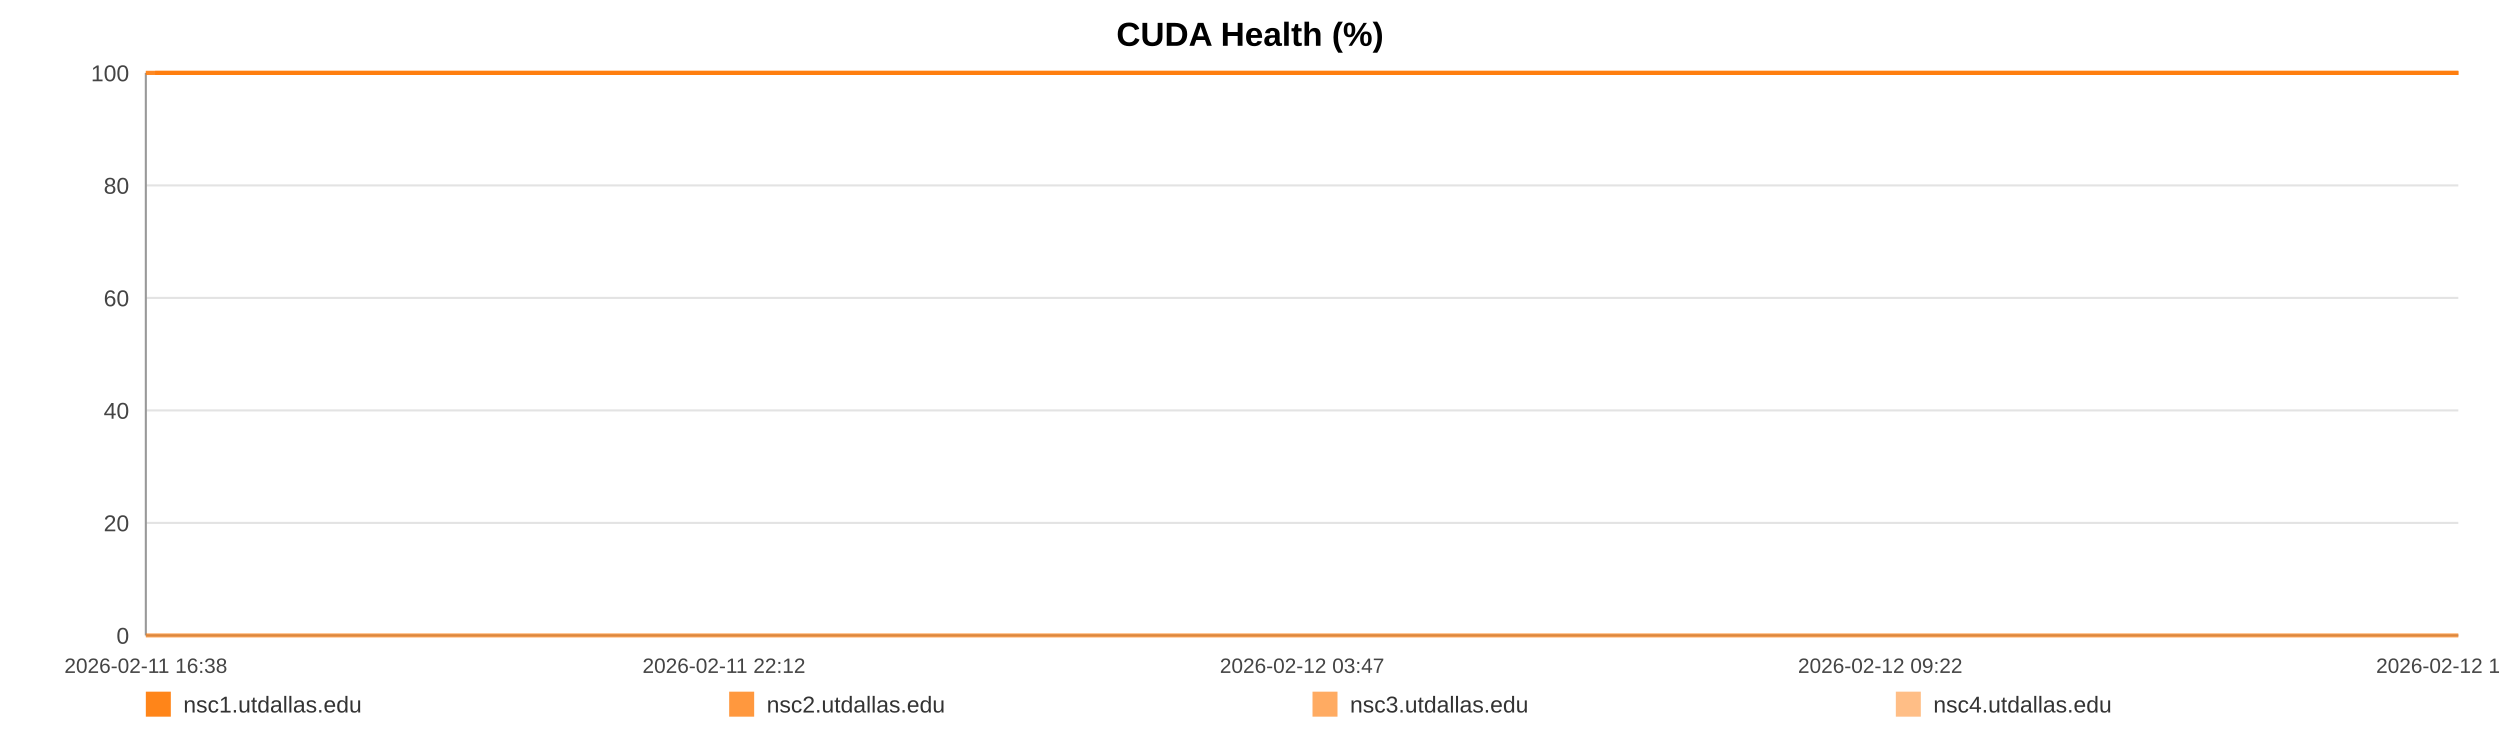
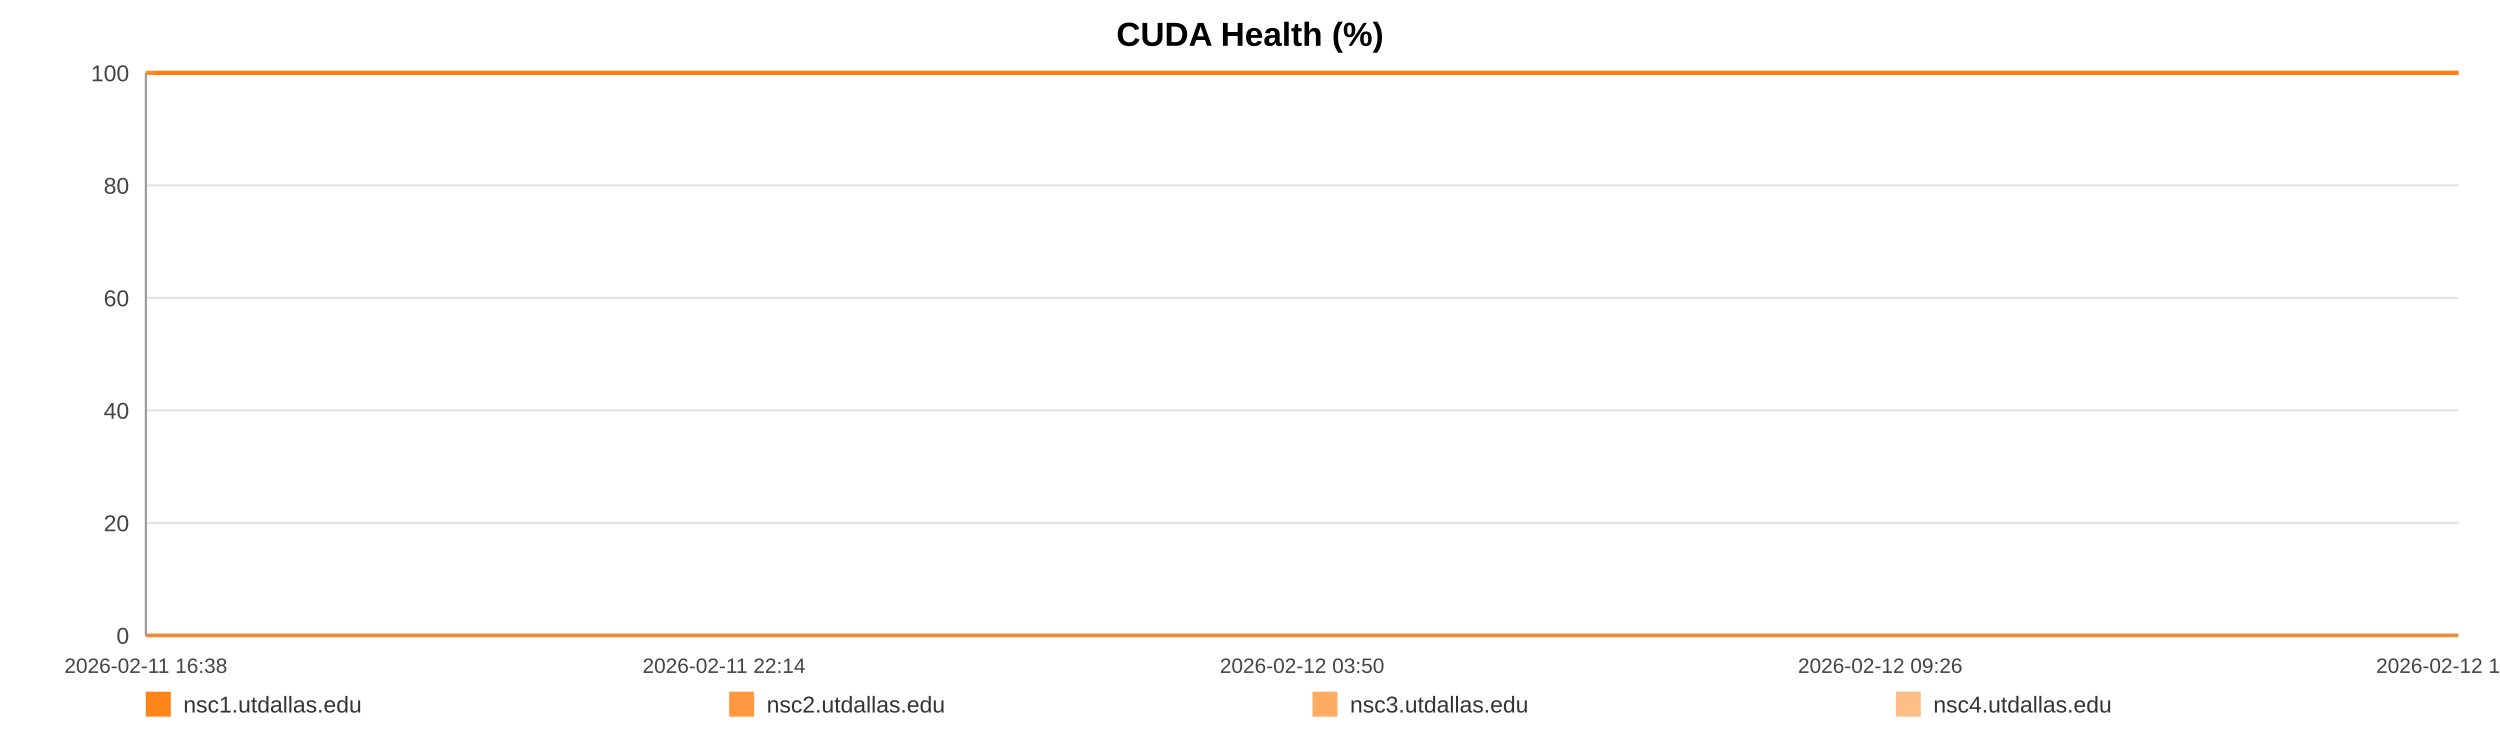
<svg xmlns="http://www.w3.org/2000/svg" width="1200" height="360" viewBox="0 0 1200 360" role="img" aria-label="CUDA Health (%)">
  <rect width="100%" height="100%" fill="#ffffff" />
  <text x="600.0" y="22" text-anchor="middle" font-size="16" font-family="Arial, Helvetica, sans-serif" font-weight="bold">CUDA Health (%)</text>
  <line x1="70" y1="35.00" x2="1180" y2="35.00" stroke="#e3e3e3" stroke-width="1" />
  <text x="62" y="39.00" text-anchor="end" font-size="11" fill="#444" font-family="Arial, Helvetica, sans-serif">100</text>
  <line x1="70" y1="89.00" x2="1180" y2="89.00" stroke="#e3e3e3" stroke-width="1" />
  <text x="62" y="93.00" text-anchor="end" font-size="11" fill="#444" font-family="Arial, Helvetica, sans-serif">80</text>
  <line x1="70" y1="143.00" x2="1180" y2="143.00" stroke="#e3e3e3" stroke-width="1" />
  <text x="62" y="147.00" text-anchor="end" font-size="11" fill="#444" font-family="Arial, Helvetica, sans-serif">60</text>
  <line x1="70" y1="197.00" x2="1180" y2="197.00" stroke="#e3e3e3" stroke-width="1" />
  <text x="62" y="201.00" text-anchor="end" font-size="11" fill="#444" font-family="Arial, Helvetica, sans-serif">40</text>
  <line x1="70" y1="251.00" x2="1180" y2="251.00" stroke="#e3e3e3" stroke-width="1" />
  <text x="62" y="255.00" text-anchor="end" font-size="11" fill="#444" font-family="Arial, Helvetica, sans-serif">20</text>
  <line x1="70" y1="305.00" x2="1180" y2="305.00" stroke="#e3e3e3" stroke-width="1" />
  <text x="62" y="309.00" text-anchor="end" font-size="11" fill="#444" font-family="Arial, Helvetica, sans-serif">0</text>
  <line x1="70" y1="35" x2="70" y2="305" stroke="#999" />
  <line x1="70" y1="305" x2="1180" y2="305" stroke="#999" />
  <text x="70.00" y="323" text-anchor="middle" font-size="10" fill="#444" font-family="Arial, Helvetica, sans-serif">2026-02-11 16:38</text>
-   <text x="347.50" y="323" text-anchor="middle" font-size="10" fill="#444" font-family="Arial, Helvetica, sans-serif">2026-02-11 22:12</text>
-   <text x="625.00" y="323" text-anchor="middle" font-size="10" fill="#444" font-family="Arial, Helvetica, sans-serif">2026-02-12 03:47</text>
-   <text x="902.50" y="323" text-anchor="middle" font-size="10" fill="#444" font-family="Arial, Helvetica, sans-serif">2026-02-12 09:22</text>
-   <text x="1180.00" y="323" text-anchor="middle" font-size="10" fill="#444" font-family="Arial, Helvetica, sans-serif">2026-02-12 14:57</text>
-   <polyline fill="none" stroke="#ff7f0e" stroke-opacity="0.95" stroke-width="2" points="74.46,35.00 78.94,35.00 83.39,35.00 87.86,35.00 92.36,35.00 96.79,35.00 101.26,35.00 106.10,35.00 110.53,35.00 114.96,35.00 119.40,35.00 123.93,35.00 128.36,35.00 132.80,35.00 140.82,35.00 147.75,35.00 152.25,35.00 156.82,35.00 161.27,35.00 165.72,35.00 170.08,35.00 174.59,35.00 179.03,35.00 183.52,35.00 188.01,35.00 192.56,35.00 197.03,35.00 201.51,35.00 206.19,35.00 210.70,35.00 215.14,35.00 219.72,35.00 224.18,35.00 228.64,35.00 233.24,35.00 237.66,35.00 242.12,35.00 246.67,35.00 251.07,35.00 255.54,35.00 259.94,35.00 264.39,35.00 268.87,35.00 273.30,35.00 277.86,35.00 282.36,35.00 286.77,35.00 291.22,35.00 295.72,35.00 300.18,35.00 305.28,35.00 309.74,35.00 314.19,35.00 318.61,35.00 323.05,35.00 327.47,35.00 331.90,35.00 336.38,35.00 340.82,35.00 345.37,35.00 349.82,35.00 354.22,35.00 358.71,35.00 363.23,35.00 367.68,35.00 372.15,35.00 376.56,35.00 380.98,35.00 385.42,35.00 389.84,35.00 394.28,35.00 398.75,35.00 403.17,35.00 407.63,35.00 412.10,35.00 416.51,35.00 421.00,35.00 425.42,35.00 429.86,35.00 434.43,35.00 438.88,35.00 443.32,35.00 447.81,35.00 452.25,35.00 456.72,35.00 461.17,35.00 465.58,35.00 470.00,35.00 474.49,35.00 478.98,35.00 483.43,35.00 487.93,35.00 492.32,35.00 496.80,35.00 501.23,35.00 505.68,35.00 510.10,35.00 514.56,35.00 518.98,35.00 523.47,35.00 527.94,35.00 532.40,35.00 536.86,35.00 541.38,35.00 545.87,35.00 550.31,35.00 554.75,35.00 559.20,35.00 563.63,35.00 568.13,35.00 572.60,35.00 577.04,35.00 581.49,35.00 585.97,35.00 590.44,35.00 594.93,35.00 599.46,35.00 603.90,35.00 608.36,35.00 612.82,35.00 617.27,35.00 621.72,35.00 626.21,35.00 631.04,35.00 635.48,35.00 640.00,35.00 644.44,35.00 648.86,35.00 653.28,35.00 657.66,35.00 662.11,35.00 666.57,35.00 671.02,35.00 675.46,35.00 679.90,35.00 684.35,35.00 688.77,35.00 693.32,35.00 697.75,35.00 702.20,35.00 706.63,35.00 711.10,35.00 715.53,35.00 720.01,35.00 724.48,35.00 728.94,35.00 733.41,35.00 737.85,35.00 742.27,35.00 746.71,35.00 751.16,35.00 755.60,35.00 760.08,35.00 764.58,35.00 769.05,35.00 773.49,35.00 778.00,35.00 782.46,35.00 786.88,35.00 791.36,35.00 795.82,35.00 800.35,35.00 804.87,35.00 809.30,35.00 813.78,35.00 818.20,35.00 822.62,35.00 827.06,35.00 831.53,35.00 835.96,35.00 840.37,35.00 844.80,35.00 849.31,35.00 853.77,35.00 858.24,35.00 862.69,35.00 867.25,35.00 871.70,35.00 876.15,35.00 880.58,35.00 885.00,35.00 889.85,35.00 894.41,35.00 898.83,35.00 903.26,35.00 907.66,35.00 912.13,35.00 916.58,35.00 921.06,35.00 925.53,35.00 929.97,35.00 934.40,35.00 938.86,35.00 943.42,35.00 947.87,35.00 952.29,35.00 956.74,35.00 961.24,35.00 965.79,35.00 970.34,35.00 974.76,35.00 979.23,35.00 983.69,35.00 988.12,35.00 992.60,35.00 997.06,35.00 1001.58,35.00 1006.01,35.00 1010.43,35.00 1014.94,35.00 1019.40,35.00 1023.85,35.00 1028.31,35.00 1032.83,35.00 1037.29,35.00 1041.72,35.00 1046.13,35.00 1050.56,35.00 1055.04,35.00 1059.49,35.00 1063.92,35.00 1068.37,35.00 1072.78,35.00 1077.22,35.00 1081.71,35.00 1086.18,35.00 1090.65,35.00 1095.17,35.00 1099.63,35.00 1104.12,35.00 1108.55,35.00 1113.03,35.00 1117.48,35.00 1121.94,35.00 1126.40,35.00 1130.96,35.00 1135.42,35.00 1139.90,35.00 1144.36,35.00 1148.79,35.00 1153.27,35.00 1157.68,35.00 1162.12,35.00 1166.61,35.00 1171.08,35.00 1175.54,35.00 1180.00,35.00" />
-   <polyline fill="none" stroke="#ff7f0e" stroke-opacity="0.80" stroke-width="2" points="70.00,35.00 74.46,35.00 78.94,35.00 83.39,35.00 87.86,35.00 92.36,35.00 96.79,35.00 101.26,35.00 106.10,35.00 110.53,35.00 114.96,35.00 119.40,35.00 123.93,35.00 128.36,35.00 132.80,35.00 140.82,35.00 147.75,35.00 152.25,35.00 156.82,35.00 161.27,35.00 165.72,35.00 170.08,35.00 174.59,35.00 179.03,35.00 183.52,35.00 188.01,35.00 192.56,35.00 197.03,35.00 201.51,35.00 206.19,35.00 210.70,35.00 215.14,35.00 219.72,35.00 224.18,35.00 228.64,35.00 233.24,35.00 237.66,35.00 242.12,35.00 246.67,35.00 251.07,35.00 255.54,35.00 259.94,35.00 264.39,35.00 268.87,35.00 273.30,35.00 277.86,35.00 282.36,35.00 286.77,35.00 291.22,35.00 295.72,35.00 300.18,35.00 305.28,35.00 309.74,35.00 314.19,35.00 318.61,35.00 323.05,35.00 327.47,35.00 331.90,35.00 336.38,35.00 340.82,35.00 345.37,35.00 349.82,35.00 354.22,35.00 358.71,35.00 363.23,35.00 367.68,35.00 372.15,35.00 376.56,35.00 380.98,35.00 385.42,35.00 389.84,35.00 394.28,35.00 398.75,35.00 403.17,35.00 407.63,35.00 412.10,35.00 416.51,35.00 421.00,35.00 425.42,35.00 429.86,35.00 434.43,35.00 438.88,35.00 443.32,35.00 447.81,35.00 452.25,35.00 456.72,35.00 461.17,35.00 465.58,35.00 470.00,35.00 474.49,35.00 478.98,35.00 483.43,35.00 487.93,35.00 492.32,35.00 496.80,35.00 501.23,35.00 505.68,35.00 510.10,35.00 514.56,35.00 518.98,35.00 523.47,35.00 527.94,35.00 532.40,35.00 536.86,35.00 541.38,35.00 545.87,35.00 550.31,35.00 554.75,35.00 559.20,35.00 563.63,35.00 568.13,35.00 572.60,35.00 577.04,35.00 581.49,35.00 585.97,35.00 590.44,35.00 594.93,35.00 599.46,35.00 603.90,35.00 608.36,35.00 612.82,35.00 617.27,35.00 621.72,35.00 626.21,35.00 631.04,35.00 635.48,35.00 640.00,35.00 644.44,35.00 648.86,35.00 653.28,35.00 657.66,35.00 662.11,35.00 666.57,35.00 671.02,35.00 675.46,35.00 679.90,35.00 684.35,35.00 688.77,35.00 693.32,35.00 697.75,35.00 702.20,35.00 706.63,35.00 711.10,35.00 715.53,35.00 720.01,35.00 724.48,35.00 728.94,35.00 733.41,35.00 737.85,35.00 742.27,35.00 746.71,35.00 751.16,35.00 755.60,35.00 760.08,35.00 764.58,35.00 769.05,35.00 773.49,35.00 778.00,35.00 782.46,35.00 786.88,35.00 791.36,35.00 795.82,35.00 800.35,35.00 804.87,35.00 809.30,35.00 813.78,35.00 818.20,35.00 822.62,35.00 827.06,35.00 831.53,35.00 835.96,35.00 840.37,35.00 844.80,35.00 849.31,35.00 853.77,35.00 858.24,35.00 862.69,35.00 867.25,35.00 871.70,35.00 876.15,35.00 880.58,35.00 885.00,35.00 889.85,35.00 894.41,35.00 898.83,35.00 903.26,35.00 907.66,35.00 912.13,35.00 916.58,35.00 921.06,35.00 925.53,35.00 929.97,35.00 934.40,35.00 938.86,35.00 943.42,35.00 947.87,35.00 952.29,35.00 956.74,35.00 961.24,35.00 965.79,35.00 970.34,35.00 974.76,35.00 979.23,35.00 983.69,35.00 988.12,35.00 992.60,35.00 997.06,35.00 1001.58,35.00 1006.01,35.00 1010.43,35.00 1014.94,35.00 1019.40,35.00 1023.85,35.00 1028.31,35.00 1032.83,35.00 1037.29,35.00 1041.72,35.00 1046.13,35.00 1050.56,35.00 1055.04,35.00 1059.49,35.00 1063.92,35.00 1068.37,35.00 1072.78,35.00 1077.22,35.00 1081.71,35.00 1086.18,35.00 1090.65,35.00 1095.17,35.00 1099.63,35.00 1104.12,35.00 1108.55,35.00 1113.03,35.00 1117.48,35.00 1121.94,35.00 1126.40,35.00 1130.96,35.00 1135.42,35.00 1139.90,35.00 1144.36,35.00 1148.79,35.00 1153.27,35.00 1157.68,35.00 1162.12,35.00 1166.61,35.00 1171.08,35.00 1175.54,35.00 1180.00,35.00" />
-   <polyline fill="none" stroke="#ff7f0e" stroke-opacity="0.65" stroke-width="2" points="70.00,305.00 74.46,305.00 78.94,305.00 83.39,305.00 87.86,305.00 92.36,305.00 96.79,305.00 101.26,305.00 106.10,305.00 110.53,305.00 114.96,305.00 119.40,305.00 123.93,305.00 128.36,305.00 132.80,305.00 140.82,305.00 147.75,305.00 152.25,305.00 156.82,305.00 161.27,305.00 165.72,305.00 170.08,305.00 174.59,305.00 179.03,305.00 183.52,305.00 188.01,305.00 192.56,305.00 197.03,305.00 201.51,305.00 206.19,305.00 210.70,305.00 215.14,305.00 219.72,305.00 224.18,305.00 228.64,305.00 233.24,305.00 237.66,305.00 242.12,305.00 246.67,305.00 251.07,305.00 255.54,305.00 259.94,305.00 264.39,305.00 268.87,305.00 273.30,305.00 277.86,305.00 282.36,305.00 286.77,305.00 291.22,305.00 295.72,305.00 300.18,305.00 305.28,305.00 309.74,305.00 314.19,305.00 318.61,305.00 323.05,305.00 327.47,305.00 331.90,305.00 336.38,305.00 340.82,305.00 345.37,305.00 349.82,305.00 354.22,305.00 358.71,305.00 363.23,305.00 367.68,305.00 372.15,305.00 376.56,305.00 380.98,305.00 385.42,305.00 389.84,305.00 394.28,305.00 398.75,305.00 403.17,305.00 407.63,305.00 412.10,305.00 416.51,305.00 421.00,305.00 425.42,305.00 429.86,305.00 434.43,305.00 438.88,305.00 443.32,305.00 447.81,305.00 452.25,305.00 456.72,305.00 461.17,305.00 465.58,305.00 470.00,305.00 474.49,305.00 478.98,305.00 483.43,305.00 487.93,305.00 492.32,305.00 496.80,305.00 501.23,305.00 505.68,305.00 510.10,305.00 514.56,305.00 518.98,305.00 523.47,305.00 527.94,305.00 532.40,305.00 536.86,305.00 541.38,305.00 545.87,305.00 550.31,305.00 554.75,305.00 559.20,305.00 563.63,305.00 568.13,305.00 572.60,305.00 577.04,305.00 581.49,305.00 585.97,305.00 590.44,305.00 594.93,305.00 599.46,305.00 603.90,305.00 608.36,305.00 612.82,305.00 617.27,305.00 621.72,305.00 626.21,305.00 631.04,305.00 635.48,305.00 640.00,305.00 644.44,305.00 648.86,305.00 653.28,305.00 657.66,305.00 662.11,305.00 666.57,305.00 671.02,305.00 675.46,305.00 679.90,305.00 684.35,305.00 688.77,305.00 693.32,305.00 697.75,305.00 702.20,305.00 706.63,305.00 711.10,305.00 715.53,305.00 720.01,305.00 724.48,305.00 728.94,305.00 733.41,305.00 737.85,305.00 742.27,305.00 746.71,305.00 751.16,305.00 755.60,305.00 760.08,305.00 764.58,305.00 769.05,305.00 773.49,305.00 778.00,305.00 782.46,305.00 786.88,305.00 791.36,305.00 795.82,305.00 800.35,305.00 804.87,305.00 809.30,305.00 813.78,305.00 818.20,305.00 822.62,305.00 827.06,305.00 831.53,305.00 835.96,305.00 840.37,305.00 844.80,305.00 849.31,305.00 853.77,305.00 858.24,305.00 862.69,305.00 867.25,305.00 871.70,305.00 876.15,305.00 880.58,305.00 885.00,305.00 889.85,305.00 894.41,305.00 898.83,305.00 903.26,305.00 907.66,305.00 912.13,305.00 916.58,305.00 921.06,305.00 925.53,305.00 929.97,305.00 934.40,305.00 938.86,305.00 943.42,305.00 947.87,305.00 952.29,305.00 956.74,305.00 961.24,305.00 965.79,305.00 970.34,305.00 974.76,305.00 979.23,305.00 983.69,305.00 988.12,305.00 992.60,305.00 997.06,305.00 1001.58,305.00 1006.01,305.00 1010.43,305.00 1014.94,305.00 1019.40,305.00 1023.85,305.00 1028.31,305.00 1032.83,305.00 1037.29,305.00 1041.72,305.00 1046.13,305.00 1050.56,305.00 1055.04,305.00 1059.49,305.00 1063.92,305.00 1068.37,305.00 1072.78,305.00 1077.22,305.00 1081.71,305.00 1086.18,305.00 1090.65,305.00 1095.17,305.00 1099.63,305.00 1104.12,305.00 1108.55,305.00 1113.03,305.00 1117.48,305.00 1121.94,305.00 1126.40,305.00 1130.96,305.00 1135.42,305.00 1139.90,305.00 1144.36,305.00 1148.79,305.00 1153.27,305.00 1157.68,305.00 1162.12,305.00 1166.61,305.00 1171.08,305.00 1175.54,305.00 1180.00,305.00" />
-   <polyline fill="none" stroke="#ff7f0e" stroke-opacity="0.50" stroke-width="2" points="70.00,35.00 74.46,35.00 78.94,35.00 83.39,35.00 87.86,35.00 92.36,35.00 96.79,35.00 101.26,35.00 106.10,35.00 110.53,35.00 114.96,35.00 119.40,35.00 123.93,35.00 128.36,35.00 132.80,35.00 140.82,35.00 147.75,35.00 152.25,35.00 156.82,35.00 161.27,35.00 165.72,35.00 170.08,35.00 174.59,35.00 179.03,35.00 183.52,35.00 188.01,35.00 192.56,35.00 197.03,35.00 201.51,35.00 206.19,35.00 210.70,35.00 215.14,35.00 219.72,35.00 224.18,35.00 228.64,35.00 233.24,35.00 237.66,35.00 242.12,35.00 246.67,35.00 251.07,35.00 255.54,35.00 259.94,35.00 264.39,35.00 268.87,35.00 273.30,35.00 277.86,35.00 282.36,35.00 286.77,35.00 291.22,35.00 295.72,35.00 300.18,35.00 305.28,35.00 309.74,35.00 314.19,35.00 318.61,35.00 323.05,35.00 327.47,35.00 331.90,35.00 336.38,35.00 340.82,35.00 345.37,35.00 349.82,35.00 354.22,35.00 358.71,35.00 363.23,35.00 367.68,35.00 372.15,35.00 376.56,35.00 380.98,35.00 385.42,35.00 389.84,35.00 394.28,35.00 398.75,35.00 403.17,35.00 407.63,35.00 412.10,35.00 416.51,35.00 421.00,35.00 425.42,35.00 429.86,35.00 434.43,35.00 438.88,35.00 443.32,35.00 447.81,35.00 452.25,35.00 456.72,35.00 461.17,35.00 465.58,35.00 470.00,35.00 474.49,35.00 478.98,35.00 483.43,35.00 487.93,35.00 492.32,35.00 496.80,35.00 501.23,35.00 505.68,35.00 510.10,35.00 514.56,35.00 518.98,35.00 523.47,35.00 527.94,35.00 532.40,35.00 536.86,35.00 541.38,35.00 545.87,35.00 550.31,35.00 554.75,35.00 559.20,35.00 563.63,35.00 568.13,35.00 572.60,35.00 577.04,35.00 581.49,35.00 585.97,35.00 590.44,35.00 594.93,35.00 599.46,35.00 603.90,35.00 608.36,35.00 612.82,35.00 617.27,35.00 621.72,35.00 626.21,35.00 631.04,35.00 635.48,35.00 640.00,35.00 644.44,35.00 648.86,35.00 653.28,35.00 657.66,35.00 662.11,35.00 666.57,35.00 671.02,35.00 675.46,35.00 679.90,35.00 684.35,35.00 688.77,35.00 693.32,35.00 697.75,35.00 702.20,35.00 706.63,35.00 711.10,35.00 715.53,35.00 720.01,35.00 724.48,35.00 728.94,35.00 733.41,35.00 737.85,35.00 742.27,35.00 746.71,35.00 751.16,35.00 755.60,35.00 760.08,35.00 764.58,35.00 769.05,35.00 773.49,35.00 778.00,35.00 782.46,35.00 786.88,35.00 791.36,35.00 795.82,35.00 800.35,35.00 804.87,35.00 809.30,35.00 813.78,35.00 818.20,35.00 822.62,35.00 827.06,35.00 831.53,35.00 835.96,35.00 840.37,35.00 844.80,35.00 849.31,35.00 853.77,35.00 858.24,35.00 862.69,35.00 867.25,35.00 871.70,35.00 876.15,35.00 880.58,35.00 885.00,35.00 889.85,35.00 894.41,35.00 898.83,35.00 903.26,35.00 907.66,35.00 912.13,35.00 916.58,35.00 921.06,35.00 925.53,35.00 929.97,35.00 934.40,35.00 938.86,35.00 943.42,35.00 947.87,35.00 952.29,35.00 956.74,35.00 961.24,35.00 965.79,35.00 970.34,35.00 974.76,35.00 979.23,35.00 983.69,35.00 988.12,35.00 992.60,35.00 997.06,35.00 1001.58,35.00 1006.01,35.00 1010.43,35.00 1014.94,35.00 1019.40,35.00 1023.85,35.00 1028.31,35.00 1032.83,35.00 1037.29,35.00 1041.72,35.00 1046.13,35.00 1050.56,35.00 1055.04,35.00 1059.49,35.00 1063.92,35.00 1068.37,35.00 1072.78,35.00 1077.22,35.00 1081.71,35.00 1086.18,35.00 1090.65,35.00 1095.17,35.00 1099.63,35.00 1104.12,35.00 1108.55,35.00 1113.03,35.00 1117.48,35.00 1121.94,35.00 1126.40,35.00 1130.96,35.00 1135.42,35.00 1139.90,35.00 1144.36,35.00 1148.79,35.00 1153.27,35.00 1157.68,35.00 1162.12,35.00 1166.61,35.00 1171.08,35.00 1175.54,35.00 1180.00,35.00" />
+   <text x="347.50" y="323" text-anchor="middle" font-size="10" fill="#444" font-family="Arial, Helvetica, sans-serif">2026-02-11 22:14</text>
+   <text x="625.00" y="323" text-anchor="middle" font-size="10" fill="#444" font-family="Arial, Helvetica, sans-serif">2026-02-12 03:50</text>
+   <text x="902.50" y="323" text-anchor="middle" font-size="10" fill="#444" font-family="Arial, Helvetica, sans-serif">2026-02-12 09:26</text>
+   <text x="1180.00" y="323" text-anchor="middle" font-size="10" fill="#444" font-family="Arial, Helvetica, sans-serif">2026-02-12 15:02</text>
+   <polyline fill="none" stroke="#ff7f0e" stroke-opacity="0.95" stroke-width="2" points="74.44,35.00 78.90,35.00 83.33,35.00 87.79,35.00 92.27,35.00 96.68,35.00 101.14,35.00 105.95,35.00 110.37,35.00 114.78,35.00 119.20,35.00 123.71,35.00 128.13,35.00 132.55,35.00 140.54,35.00 147.43,35.00 151.92,35.00 156.47,35.00 160.90,35.00 165.33,35.00 169.68,35.00 174.16,35.00 178.60,35.00 183.07,35.00 187.54,35.00 192.06,35.00 196.52,35.00 200.98,35.00 205.64,35.00 210.13,35.00 214.56,35.00 219.11,35.00 223.56,35.00 228.00,35.00 232.58,35.00 236.99,35.00 241.43,35.00 245.96,35.00 250.35,35.00 254.79,35.00 259.18,35.00 263.61,35.00 268.07,35.00 272.48,35.00 277.02,35.00 281.51,35.00 285.90,35.00 290.33,35.00 294.81,35.00 299.26,35.00 304.33,35.00 308.78,35.00 313.21,35.00 317.61,35.00 322.03,35.00 326.43,35.00 330.85,35.00 335.30,35.00 339.73,35.00 344.26,35.00 348.69,35.00 353.08,35.00 357.55,35.00 362.05,35.00 366.48,35.00 370.94,35.00 375.33,35.00 379.73,35.00 384.15,35.00 388.55,35.00 392.98,35.00 397.42,35.00 401.83,35.00 406.27,35.00 410.73,35.00 415.12,35.00 419.59,35.00 423.99,35.00 428.41,35.00 432.96,35.00 437.39,35.00 441.82,35.00 446.29,35.00 450.71,35.00 455.17,35.00 459.60,35.00 463.99,35.00 468.39,35.00 472.86,35.00 477.33,35.00 481.76,35.00 486.25,35.00 490.62,35.00 495.08,35.00 499.50,35.00 503.93,35.00 508.33,35.00 512.77,35.00 517.18,35.00 521.65,35.00 526.09,35.00 530.53,35.00 534.98,35.00 539.48,35.00 543.95,35.00 548.38,35.00 552.80,35.00 557.23,35.00 561.64,35.00 566.13,35.00 570.57,35.00 575.00,35.00 579.43,35.00 583.89,35.00 588.35,35.00 592.82,35.00 597.33,35.00 601.75,35.00 606.19,35.00 610.64,35.00 615.07,35.00 619.50,35.00 623.97,35.00 628.78,35.00 633.20,35.00 637.70,35.00 642.13,35.00 646.53,35.00 650.93,35.00 655.30,35.00 659.73,35.00 664.17,35.00 668.60,35.00 673.02,35.00 677.45,35.00 681.88,35.00 686.28,35.00 690.81,35.00 695.22,35.00 699.65,35.00 704.07,35.00 708.51,35.00 712.93,35.00 717.39,35.00 721.85,35.00 726.29,35.00 730.73,35.00 735.16,35.00 739.57,35.00 743.98,35.00 748.41,35.00 752.84,35.00 757.30,35.00 761.79,35.00 766.23,35.00 770.66,35.00 775.15,35.00 779.59,35.00 783.99,35.00 788.45,35.00 792.89,35.00 797.41,35.00 801.91,35.00 806.32,35.00 810.78,35.00 815.18,35.00 819.59,35.00 824.02,35.00 828.46,35.00 832.88,35.00 837.26,35.00 841.68,35.00 846.17,35.00 850.61,35.00 855.07,35.00 859.50,35.00 864.04,35.00 868.47,35.00 872.90,35.00 877.32,35.00 881.72,35.00 886.55,35.00 891.09,35.00 895.49,35.00 899.91,35.00 904.28,35.00 908.74,35.00 913.17,35.00 917.63,35.00 922.09,35.00 926.50,35.00 930.92,35.00 935.36,35.00 939.90,35.00 944.33,35.00 948.74,35.00 953.17,35.00 957.65,35.00 962.18,35.00 966.72,35.00 971.12,35.00 975.56,35.00 980.01,35.00 984.42,35.00 988.88,35.00 993.33,35.00 997.83,35.00 1002.24,35.00 1006.64,35.00 1011.13,35.00 1015.57,35.00 1020.00,35.00 1024.45,35.00 1028.95,35.00 1033.39,35.00 1037.81,35.00 1042.20,35.00 1046.61,35.00 1051.07,35.00 1055.50,35.00 1059.92,35.00 1064.35,35.00 1068.74,35.00 1073.17,35.00 1077.64,35.00 1082.08,35.00 1086.54,35.00 1091.04,35.00 1095.48,35.00 1099.95,35.00 1104.37,35.00 1108.83,35.00 1113.26,35.00 1117.70,35.00 1122.15,35.00 1126.69,35.00 1131.13,35.00 1135.59,35.00 1140.03,35.00 1144.45,35.00 1148.91,35.00 1153.29,35.00 1157.73,35.00 1162.20,35.00 1166.64,35.00 1171.08,35.00 1175.53,35.00 1180.00,35.00" />
+   <polyline fill="none" stroke="#ff7f0e" stroke-opacity="0.80" stroke-width="2" points="70.00,35.00 74.44,35.00 78.90,35.00 83.33,35.00 87.79,35.00 92.27,35.00 96.68,35.00 101.14,35.00 105.95,35.00 110.37,35.00 114.78,35.00 119.20,35.00 123.71,35.00 128.13,35.00 132.55,35.00 140.54,35.00 147.43,35.00 151.92,35.00 156.47,35.00 160.90,35.00 165.33,35.00 169.68,35.00 174.16,35.00 178.60,35.00 183.07,35.00 187.54,35.00 192.06,35.00 196.52,35.00 200.98,35.00 205.64,35.00 210.13,35.00 214.56,35.00 219.11,35.00 223.56,35.00 228.00,35.00 232.58,35.00 236.99,35.00 241.43,35.00 245.96,35.00 250.35,35.00 254.79,35.00 259.18,35.00 263.61,35.00 268.07,35.00 272.48,35.00 277.02,35.00 281.51,35.00 285.90,35.00 290.33,35.00 294.81,35.00 299.26,35.00 304.33,35.00 308.78,35.00 313.21,35.00 317.61,35.00 322.03,35.00 326.43,35.00 330.85,35.00 335.30,35.00 339.73,35.00 344.26,35.00 348.69,35.00 353.08,35.00 357.55,35.00 362.05,35.00 366.48,35.00 370.94,35.00 375.33,35.00 379.73,35.00 384.15,35.00 388.55,35.00 392.98,35.00 397.42,35.00 401.83,35.00 406.27,35.00 410.73,35.00 415.12,35.00 419.59,35.00 423.99,35.00 428.41,35.00 432.96,35.00 437.39,35.00 441.82,35.00 446.29,35.00 450.71,35.00 455.17,35.00 459.60,35.00 463.99,35.00 468.39,35.00 472.86,35.00 477.33,35.00 481.76,35.00 486.25,35.00 490.62,35.00 495.08,35.00 499.50,35.00 503.93,35.00 508.33,35.00 512.77,35.00 517.18,35.00 521.65,35.00 526.09,35.00 530.53,35.00 534.98,35.00 539.48,35.00 543.95,35.00 548.38,35.00 552.80,35.00 557.23,35.00 561.64,35.00 566.13,35.00 570.57,35.00 575.00,35.00 579.43,35.00 583.89,35.00 588.35,35.00 592.82,35.00 597.33,35.00 601.75,35.00 606.19,35.00 610.64,35.00 615.07,35.00 619.50,35.00 623.97,35.00 628.78,35.00 633.20,35.00 637.70,35.00 642.13,35.00 646.53,35.00 650.93,35.00 655.30,35.00 659.73,35.00 664.17,35.00 668.60,35.00 673.02,35.00 677.45,35.00 681.88,35.00 686.28,35.00 690.81,35.00 695.22,35.00 699.65,35.00 704.07,35.00 708.51,35.00 712.93,35.00 717.39,35.00 721.85,35.00 726.29,35.00 730.73,35.00 735.16,35.00 739.57,35.00 743.98,35.00 748.41,35.00 752.84,35.00 757.30,35.00 761.79,35.00 766.23,35.00 770.66,35.00 775.15,35.00 779.59,35.00 783.99,35.00 788.45,35.00 792.89,35.00 797.41,35.00 801.91,35.00 806.32,35.00 810.78,35.00 815.18,35.00 819.59,35.00 824.02,35.00 828.46,35.00 832.88,35.00 837.26,35.00 841.68,35.00 846.17,35.00 850.61,35.00 855.07,35.00 859.50,35.00 864.04,35.00 868.47,35.00 872.90,35.00 877.32,35.00 881.72,35.00 886.55,35.00 891.09,35.00 895.49,35.00 899.91,35.00 904.28,35.00 908.74,35.00 913.17,35.00 917.63,35.00 922.09,35.00 926.50,35.00 930.92,35.00 935.36,35.00 939.90,35.00 944.33,35.00 948.74,35.00 953.17,35.00 957.65,35.00 962.18,35.00 966.72,35.00 971.12,35.00 975.56,35.00 980.01,35.00 984.42,35.00 988.88,35.00 993.33,35.00 997.83,35.00 1002.24,35.00 1006.64,35.00 1011.13,35.00 1015.57,35.00 1020.00,35.00 1024.45,35.00 1028.95,35.00 1033.39,35.00 1037.81,35.00 1042.20,35.00 1046.61,35.00 1051.07,35.00 1055.50,35.00 1059.92,35.00 1064.35,35.00 1068.74,35.00 1073.17,35.00 1077.64,35.00 1082.08,35.00 1086.54,35.00 1091.04,35.00 1095.48,35.00 1099.95,35.00 1104.37,35.00 1108.83,35.00 1113.26,35.00 1117.70,35.00 1122.15,35.00 1126.69,35.00 1131.13,35.00 1135.59,35.00 1140.03,35.00 1144.45,35.00 1148.91,35.00 1153.29,35.00 1157.73,35.00 1162.20,35.00 1166.64,35.00 1171.08,35.00 1175.53,35.00 1180.00,35.00" />
+   <polyline fill="none" stroke="#ff7f0e" stroke-opacity="0.65" stroke-width="2" points="70.00,305.00 74.44,305.00 78.90,305.00 83.33,305.00 87.79,305.00 92.27,305.00 96.68,305.00 101.14,305.00 105.95,305.00 110.37,305.00 114.78,305.00 119.20,305.00 123.71,305.00 128.13,305.00 132.55,305.00 140.54,305.00 147.43,305.00 151.92,305.00 156.47,305.00 160.90,305.00 165.33,305.00 169.68,305.00 174.16,305.00 178.60,305.00 183.07,305.00 187.54,305.00 192.06,305.00 196.52,305.00 200.98,305.00 205.64,305.00 210.13,305.00 214.56,305.00 219.11,305.00 223.56,305.00 228.00,305.00 232.58,305.00 236.99,305.00 241.43,305.00 245.96,305.00 250.35,305.00 254.79,305.00 259.18,305.00 263.61,305.00 268.07,305.00 272.48,305.00 277.02,305.00 281.51,305.00 285.90,305.00 290.33,305.00 294.81,305.00 299.26,305.00 304.33,305.00 308.78,305.00 313.21,305.00 317.61,305.00 322.03,305.00 326.43,305.00 330.85,305.00 335.30,305.00 339.73,305.00 344.26,305.00 348.69,305.00 353.08,305.00 357.55,305.00 362.05,305.00 366.48,305.00 370.94,305.00 375.33,305.00 379.73,305.00 384.15,305.00 388.55,305.00 392.98,305.00 397.42,305.00 401.83,305.00 406.27,305.00 410.73,305.00 415.12,305.00 419.59,305.00 423.99,305.00 428.41,305.00 432.96,305.00 437.39,305.00 441.82,305.00 446.29,305.00 450.71,305.00 455.17,305.00 459.60,305.00 463.99,305.00 468.39,305.00 472.86,305.00 477.33,305.00 481.76,305.00 486.25,305.00 490.62,305.00 495.08,305.00 499.50,305.00 503.93,305.00 508.33,305.00 512.77,305.00 517.18,305.00 521.65,305.00 526.09,305.00 530.53,305.00 534.98,305.00 539.48,305.00 543.95,305.00 548.38,305.00 552.80,305.00 557.23,305.00 561.64,305.00 566.13,305.00 570.57,305.00 575.00,305.00 579.43,305.00 583.89,305.00 588.35,305.00 592.82,305.00 597.33,305.00 601.75,305.00 606.19,305.00 610.64,305.00 615.07,305.00 619.50,305.00 623.97,305.00 628.78,305.00 633.20,305.00 637.70,305.00 642.13,305.00 646.53,305.00 650.93,305.00 655.30,305.00 659.73,305.00 664.17,305.00 668.60,305.00 673.02,305.00 677.45,305.00 681.88,305.00 686.28,305.00 690.81,305.00 695.22,305.00 699.65,305.00 704.07,305.00 708.51,305.00 712.93,305.00 717.39,305.00 721.85,305.00 726.29,305.00 730.73,305.00 735.16,305.00 739.57,305.00 743.98,305.00 748.41,305.00 752.84,305.00 757.30,305.00 761.79,305.00 766.23,305.00 770.66,305.00 775.15,305.00 779.59,305.00 783.99,305.00 788.45,305.00 792.89,305.00 797.41,305.00 801.91,305.00 806.32,305.00 810.78,305.00 815.18,305.00 819.59,305.00 824.02,305.00 828.46,305.00 832.88,305.00 837.26,305.00 841.68,305.00 846.17,305.00 850.61,305.00 855.07,305.00 859.50,305.00 864.04,305.00 868.47,305.00 872.90,305.00 877.32,305.00 881.72,305.00 886.55,305.00 891.09,305.00 895.49,305.00 899.91,305.00 904.28,305.00 908.74,305.00 913.17,305.00 917.63,305.00 922.09,305.00 926.50,305.00 930.92,305.00 935.36,305.00 939.90,305.00 944.33,305.00 948.74,305.00 953.17,305.00 957.65,305.00 962.18,305.00 966.72,305.00 971.12,305.00 975.56,305.00 980.01,305.00 984.42,305.00 988.88,305.00 993.33,305.00 997.83,305.00 1002.24,305.00 1006.64,305.00 1011.13,305.00 1015.57,305.00 1020.00,305.00 1024.45,305.00 1028.95,305.00 1033.39,305.00 1037.81,305.00 1042.20,305.00 1046.61,305.00 1051.07,305.00 1055.50,305.00 1059.92,305.00 1064.35,305.00 1068.74,305.00 1073.17,305.00 1077.64,305.00 1082.08,305.00 1086.54,305.00 1091.04,305.00 1095.48,305.00 1099.95,305.00 1104.37,305.00 1108.83,305.00 1113.26,305.00 1117.70,305.00 1122.15,305.00 1126.69,305.00 1131.13,305.00 1135.59,305.00 1140.03,305.00 1144.45,305.00 1148.91,305.00 1153.29,305.00 1157.73,305.00 1162.20,305.00 1166.64,305.00 1171.08,305.00 1175.53,305.00 1180.00,305.00" />
+   <polyline fill="none" stroke="#ff7f0e" stroke-opacity="0.50" stroke-width="2" points="70.00,35.00 74.44,35.00 78.90,35.00 83.33,35.00 87.79,35.00 92.27,35.00 96.68,35.00 101.14,35.00 105.95,35.00 110.37,35.00 114.78,35.00 119.20,35.00 123.71,35.00 128.13,35.00 132.55,35.00 140.54,35.00 147.43,35.00 151.92,35.00 156.47,35.00 160.90,35.00 165.33,35.00 169.68,35.00 174.16,35.00 178.60,35.00 183.07,35.00 187.54,35.00 192.06,35.00 196.52,35.00 200.98,35.00 205.64,35.00 210.13,35.00 214.56,35.00 219.11,35.00 223.56,35.00 228.00,35.00 232.58,35.00 236.99,35.00 241.43,35.00 245.96,35.00 250.35,35.00 254.79,35.00 259.18,35.00 263.61,35.00 268.07,35.00 272.48,35.00 277.02,35.00 281.51,35.00 285.90,35.00 290.33,35.00 294.81,35.00 299.26,35.00 304.33,35.00 308.78,35.00 313.21,35.00 317.61,35.00 322.03,35.00 326.43,35.00 330.85,35.00 335.30,35.00 339.73,35.00 344.26,35.00 348.69,35.00 353.08,35.00 357.55,35.00 362.05,35.00 366.48,35.00 370.94,35.00 375.33,35.00 379.73,35.00 384.15,35.00 388.55,35.00 392.98,35.00 397.42,35.00 401.83,35.00 406.27,35.00 410.73,35.00 415.12,35.00 419.59,35.00 423.99,35.00 428.41,35.00 432.96,35.00 437.39,35.00 441.82,35.00 446.29,35.00 450.71,35.00 455.17,35.00 459.60,35.00 463.99,35.00 468.39,35.00 472.86,35.00 477.33,35.00 481.76,35.00 486.25,35.00 490.62,35.00 495.08,35.00 499.50,35.00 503.93,35.00 508.33,35.00 512.77,35.00 517.18,35.00 521.65,35.00 526.09,35.00 530.53,35.00 534.98,35.00 539.48,35.00 543.95,35.00 548.38,35.00 552.80,35.00 557.23,35.00 561.64,35.00 566.13,35.00 570.57,35.00 575.00,35.00 579.43,35.00 583.89,35.00 588.35,35.00 592.82,35.00 597.33,35.00 601.75,35.00 606.19,35.00 610.64,35.00 615.07,35.00 619.50,35.00 623.97,35.00 628.78,35.00 633.20,35.00 637.70,35.00 642.13,35.00 646.53,35.00 650.93,35.00 655.30,35.00 659.73,35.00 664.17,35.00 668.60,35.00 673.02,35.00 677.45,35.00 681.88,35.00 686.28,35.00 690.81,35.00 695.22,35.00 699.65,35.00 704.07,35.00 708.51,35.00 712.93,35.00 717.39,35.00 721.85,35.00 726.29,35.00 730.73,35.00 735.16,35.00 739.57,35.00 743.98,35.00 748.41,35.00 752.84,35.00 757.30,35.00 761.79,35.00 766.23,35.00 770.66,35.00 775.15,35.00 779.59,35.00 783.99,35.00 788.45,35.00 792.89,35.00 797.41,35.00 801.91,35.00 806.32,35.00 810.78,35.00 815.18,35.00 819.59,35.00 824.02,35.00 828.46,35.00 832.88,35.00 837.26,35.00 841.68,35.00 846.17,35.00 850.61,35.00 855.07,35.00 859.50,35.00 864.04,35.00 868.47,35.00 872.90,35.00 877.32,35.00 881.72,35.00 886.55,35.00 891.09,35.00 895.49,35.00 899.91,35.00 904.28,35.00 908.74,35.00 913.17,35.00 917.63,35.00 922.09,35.00 926.50,35.00 930.92,35.00 935.36,35.00 939.90,35.00 944.33,35.00 948.74,35.00 953.17,35.00 957.65,35.00 962.18,35.00 966.72,35.00 971.12,35.00 975.56,35.00 980.01,35.00 984.42,35.00 988.88,35.00 993.33,35.00 997.83,35.00 1002.24,35.00 1006.64,35.00 1011.13,35.00 1015.57,35.00 1020.00,35.00 1024.45,35.00 1028.95,35.00 1033.39,35.00 1037.81,35.00 1042.20,35.00 1046.61,35.00 1051.07,35.00 1055.50,35.00 1059.92,35.00 1064.35,35.00 1068.74,35.00 1073.17,35.00 1077.64,35.00 1082.08,35.00 1086.54,35.00 1091.04,35.00 1095.48,35.00 1099.95,35.00 1104.37,35.00 1108.83,35.00 1113.26,35.00 1117.70,35.00 1122.15,35.00 1126.69,35.00 1131.13,35.00 1135.59,35.00 1140.03,35.00 1144.45,35.00 1148.91,35.00 1153.29,35.00 1157.73,35.00 1162.20,35.00 1166.64,35.00 1171.08,35.00 1175.53,35.00 1180.00,35.00" />
  <rect x="70" y="332" width="12" height="12" fill="#ff7f0e" fill-opacity="0.95" />
  <text x="88" y="342" font-size="11" fill="#333" font-family="Arial, Helvetica, sans-serif">nsc1.utdallas.edu</text>
  <rect x="350" y="332" width="12" height="12" fill="#ff7f0e" fill-opacity="0.80" />
  <text x="368" y="342" font-size="11" fill="#333" font-family="Arial, Helvetica, sans-serif">nsc2.utdallas.edu</text>
  <rect x="630" y="332" width="12" height="12" fill="#ff7f0e" fill-opacity="0.65" />
  <text x="648" y="342" font-size="11" fill="#333" font-family="Arial, Helvetica, sans-serif">nsc3.utdallas.edu</text>
  <rect x="910" y="332" width="12" height="12" fill="#ff7f0e" fill-opacity="0.50" />
  <text x="928" y="342" font-size="11" fill="#333" font-family="Arial, Helvetica, sans-serif">nsc4.utdallas.edu</text>
</svg>
